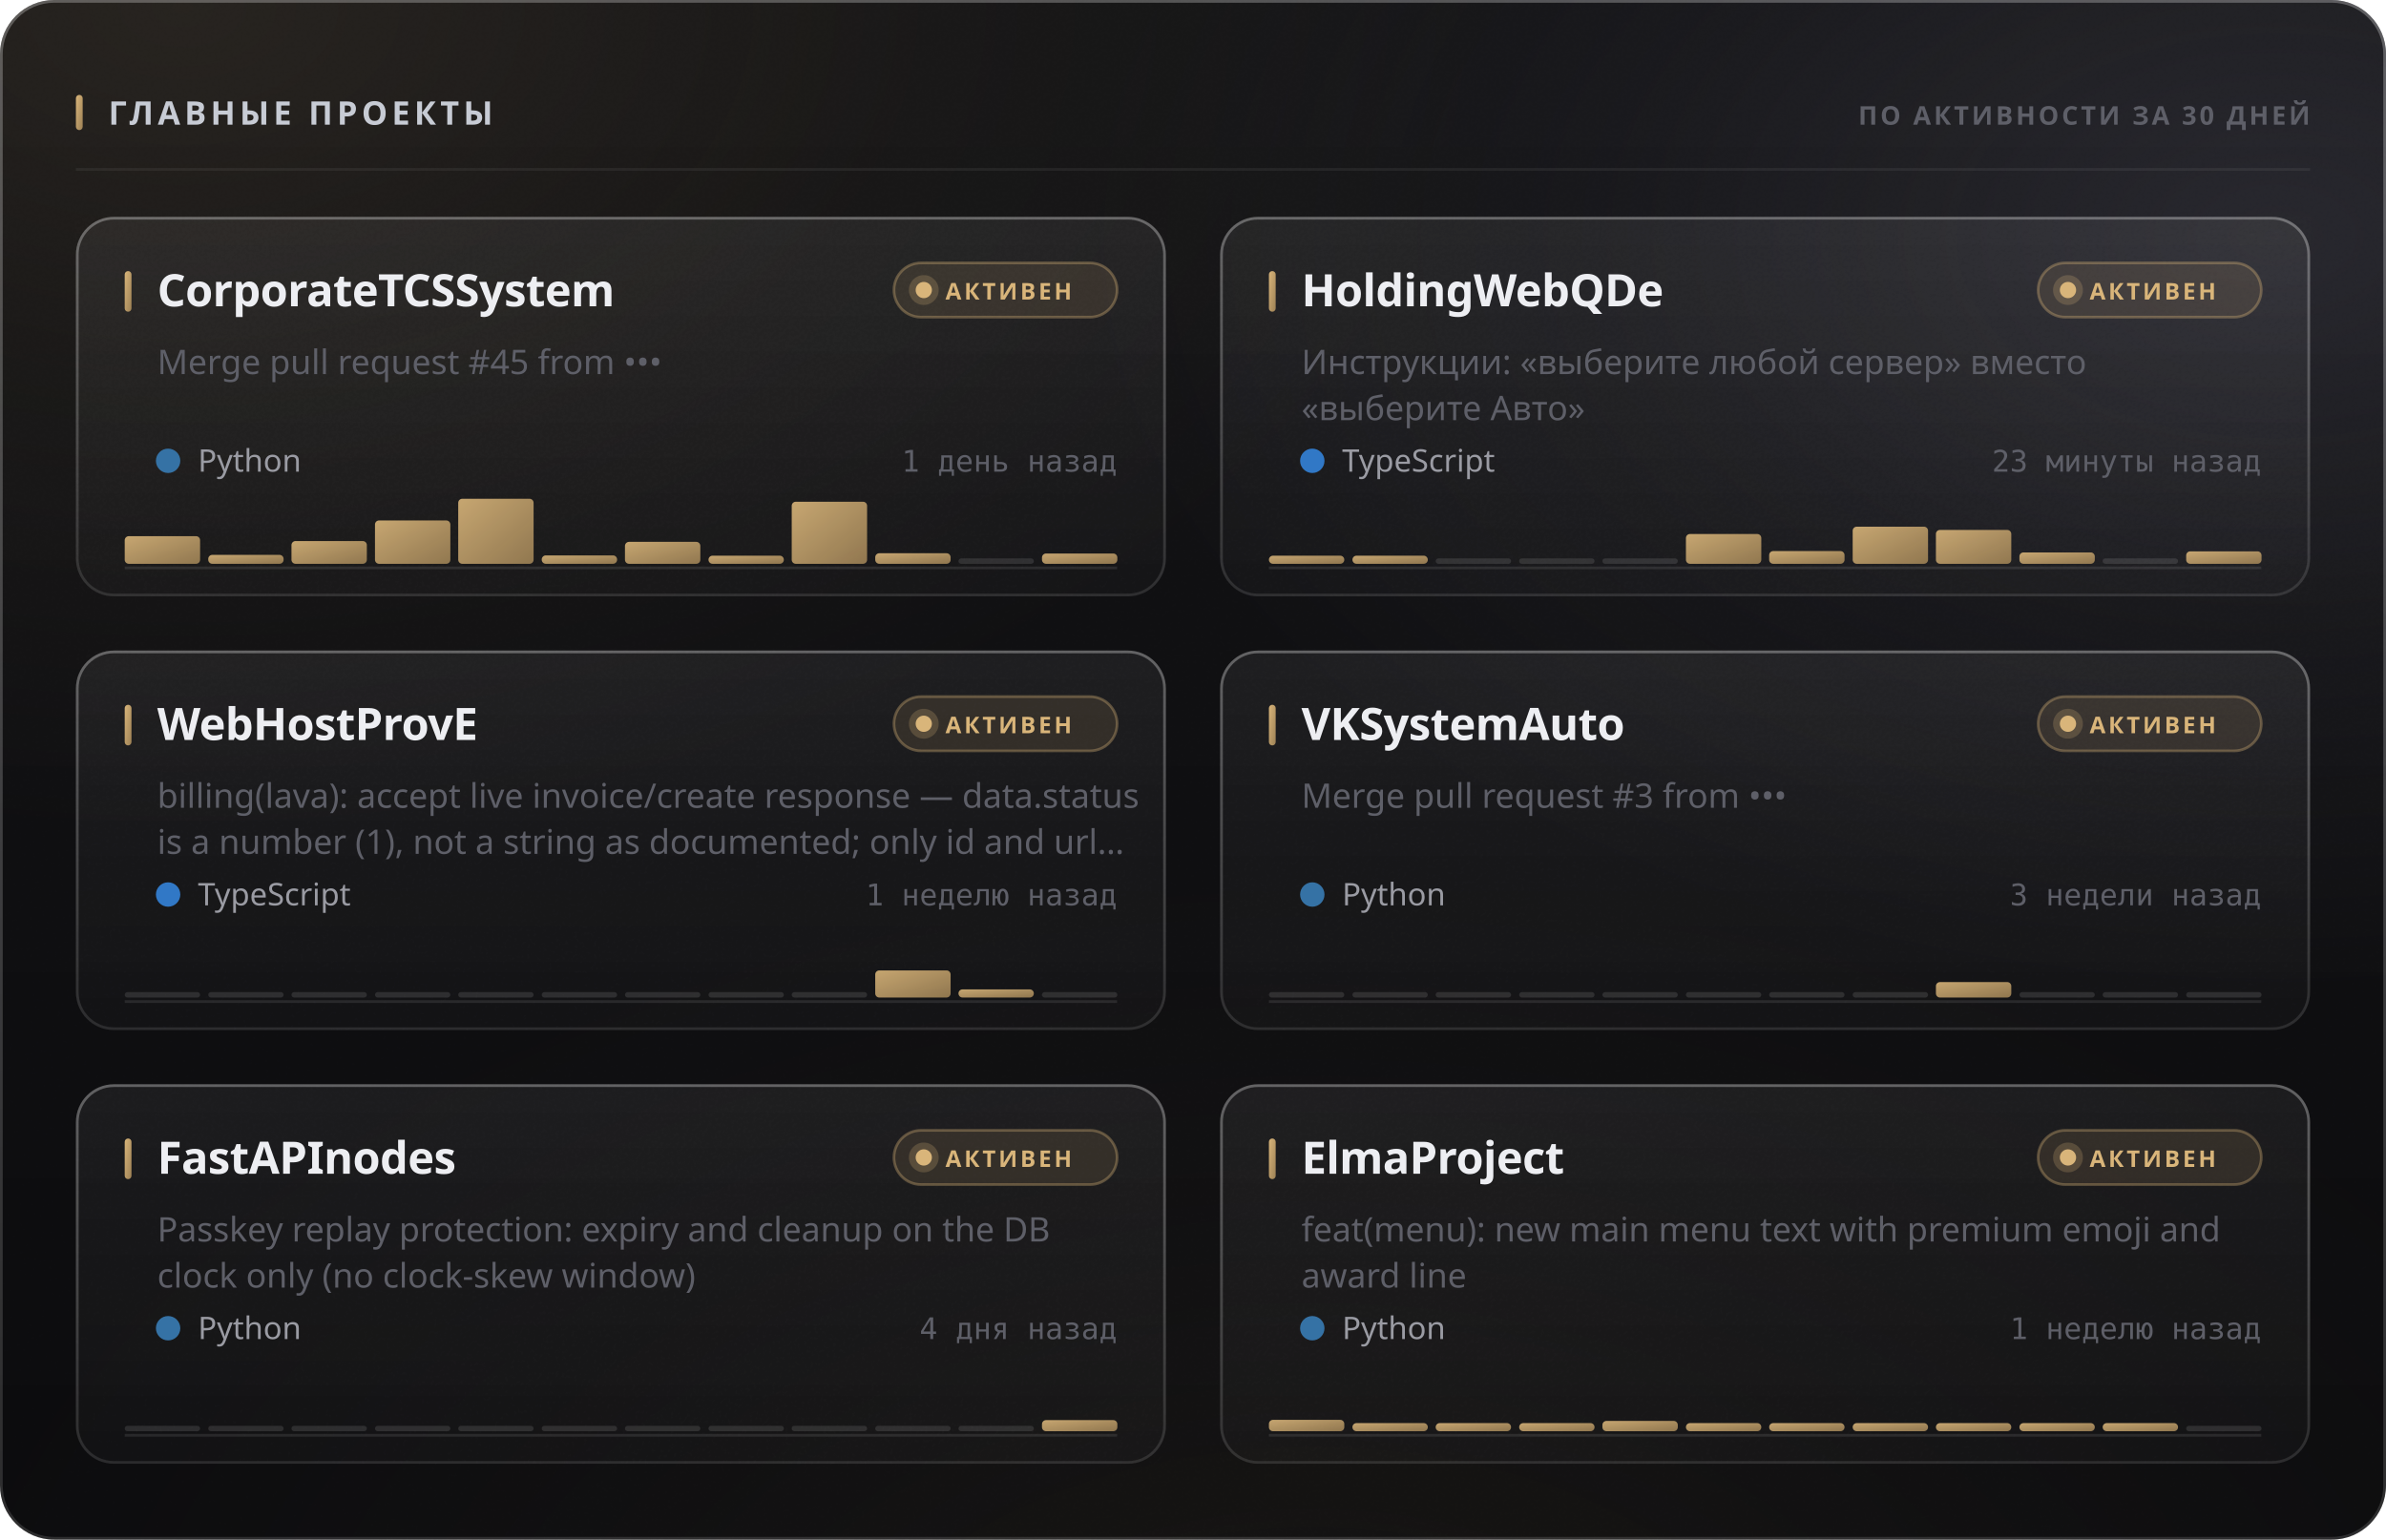
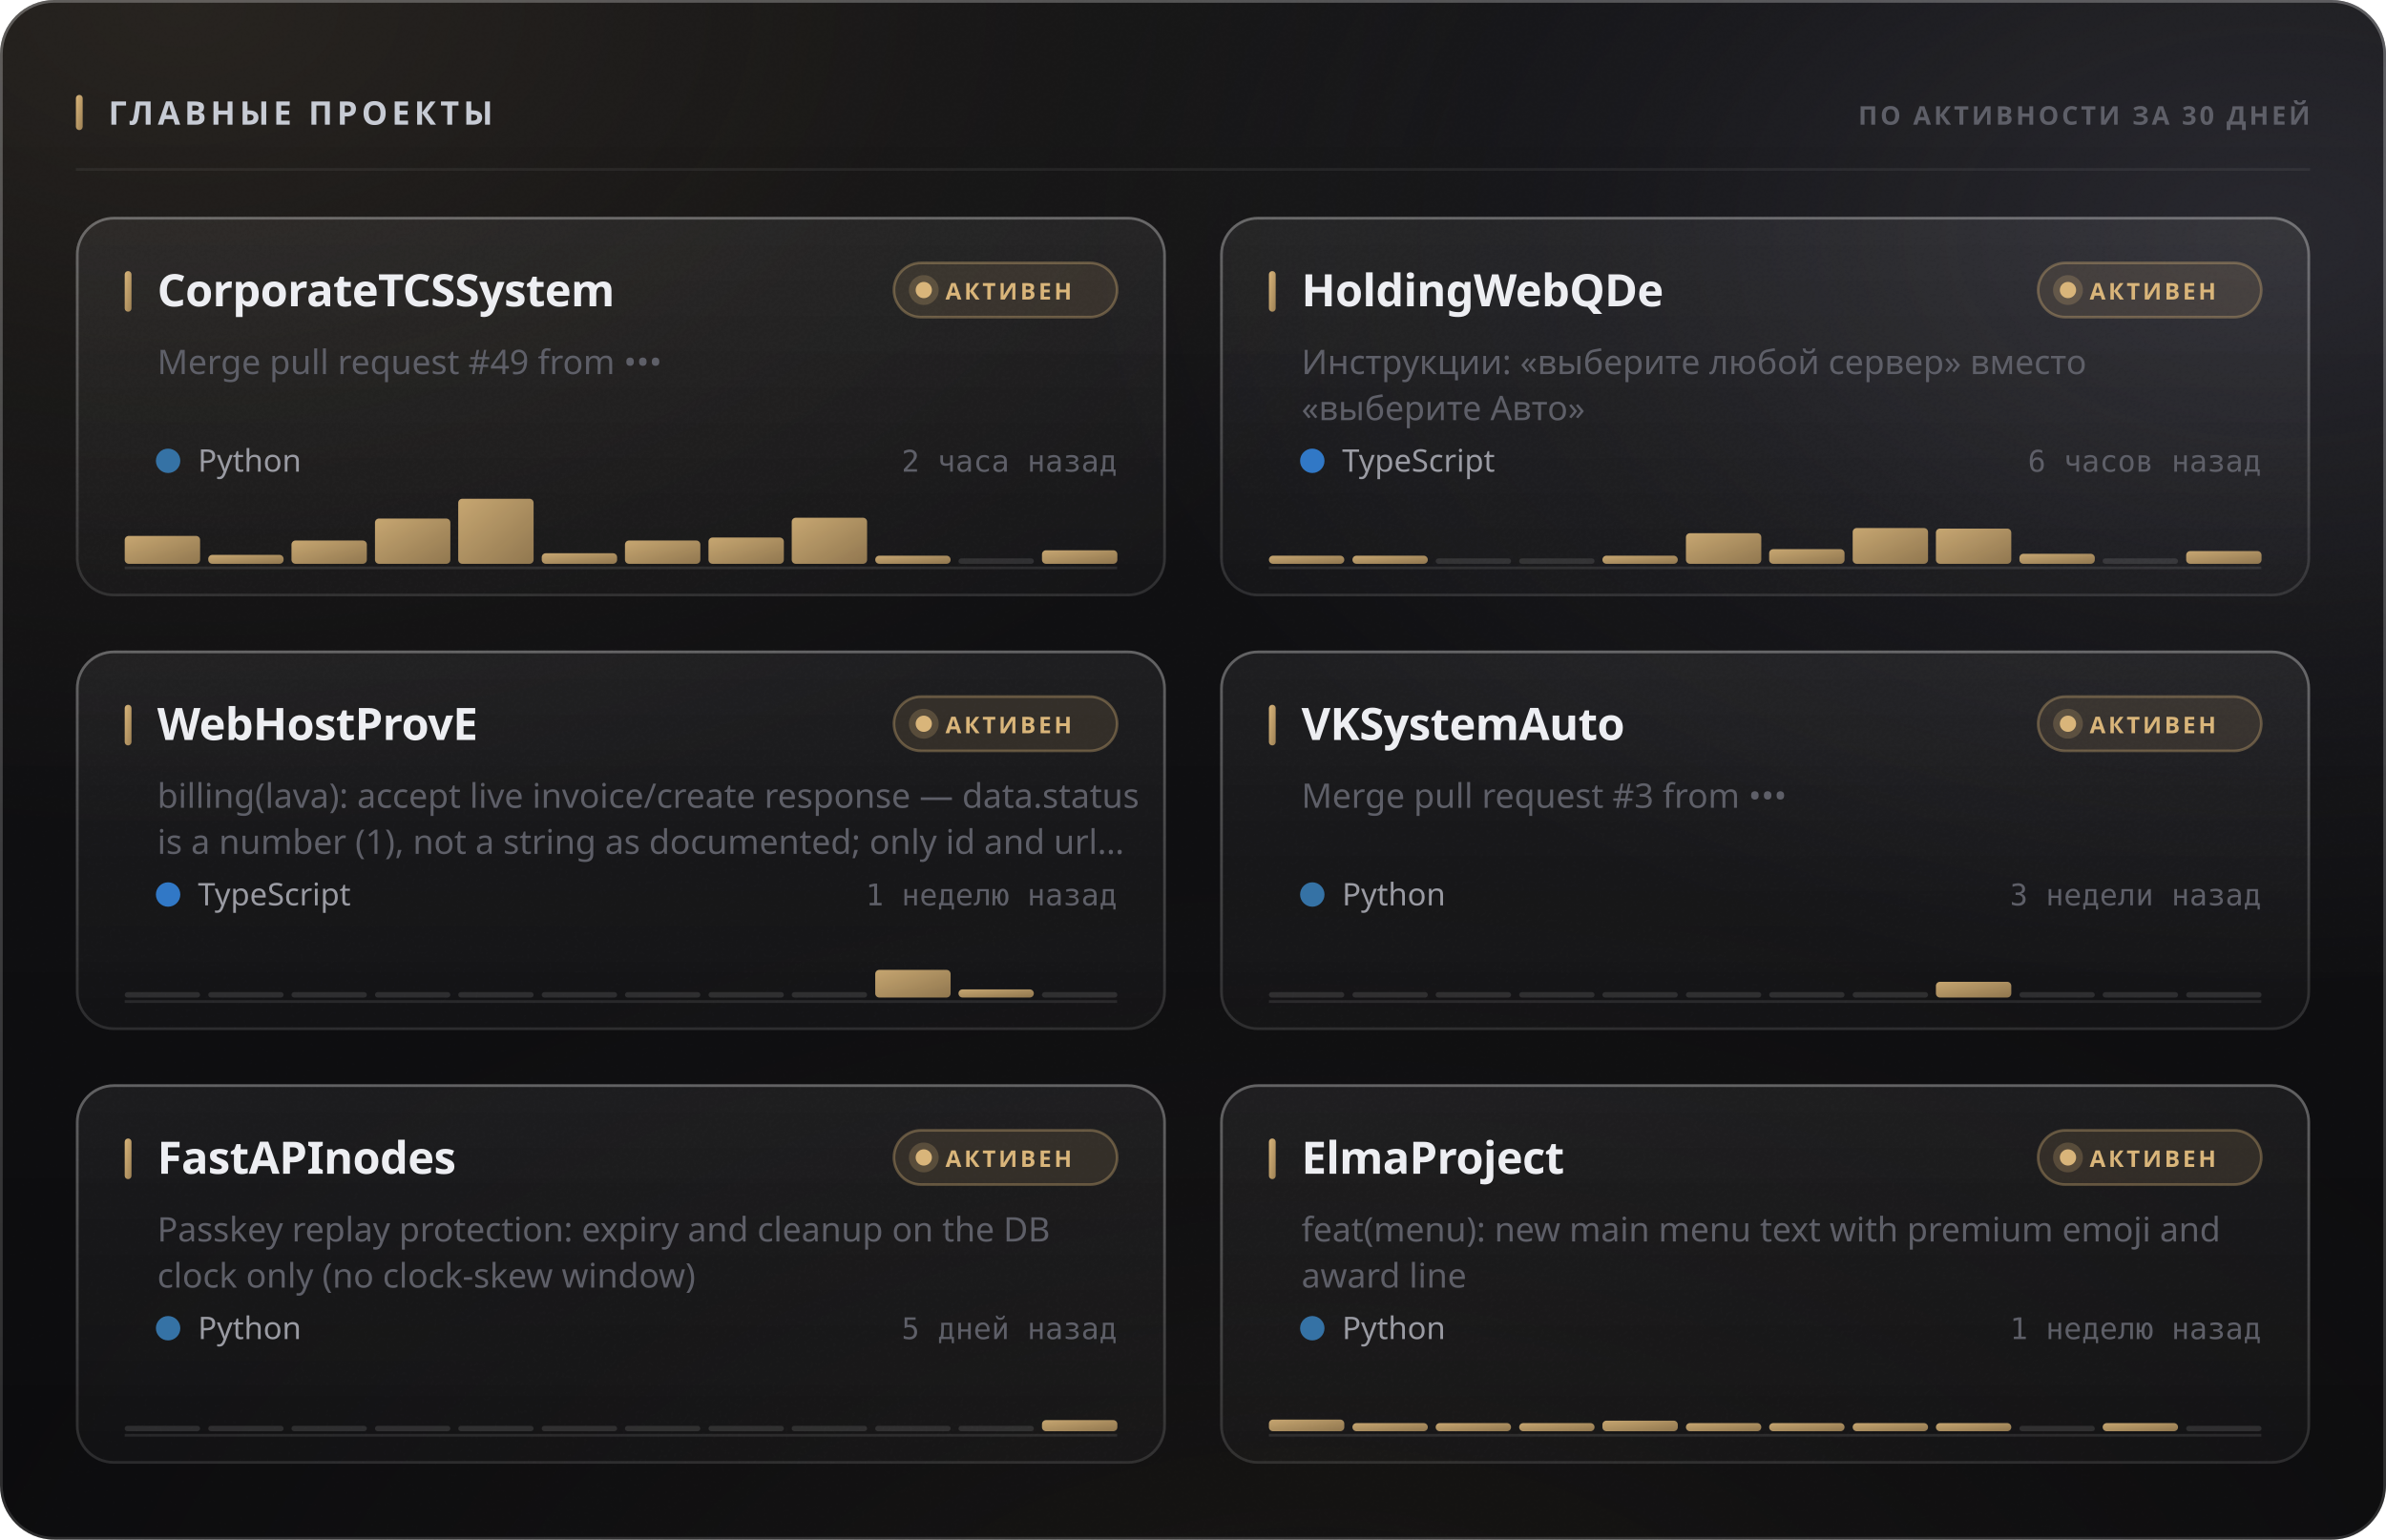
<svg xmlns="http://www.w3.org/2000/svg" width="880" height="568" viewBox="0 0 880 568" role="img">
  <style>
  text { font-family: -apple-system, BlinkMacSystemFont, 'Segoe UI', 'Noto Sans', Helvetica, Arial, sans-serif; }
  .mono { font-family: ui-monospace, 'SF Mono', 'Cascadia Mono', 'DejaVu Sans Mono', Menlo, Consolas, monospace; font-variant-numeric: tabular-nums; }
  .caps { letter-spacing: .1em; text-transform: uppercase; }

  @keyframes sheen  { from { transform: translateX(-120%); } to { transform: translateX(260%); } }
  @keyframes rise   { from { opacity: 0; transform: translateY(6px); } to { opacity: 1; transform: none; } }
  @keyframes slide  { from { opacity: 0; transform: translateX(-8px); } to { opacity: 1; transform: none; } }
  @keyframes grow   { from { transform: scaleY(0); } to { transform: scaleY(1); } }
  @keyframes widen  { from { transform: scaleX(0); } to { transform: scaleX(1); } }
  @keyframes draw   { from { stroke-dashoffset: 200; } to { stroke-dashoffset: 0; } }

  .sheen { animation: sheen 5.5s cubic-bezier(.45,0,.2,1) infinite; }
  .rise  { animation: rise .5s cubic-bezier(.16,1,.3,1) both; }
  .slide { animation: slide .42s cubic-bezier(.16,1,.3,1) both; }
  .bar   { transform-box: fill-box; transform-origin: 50% 100%;
           animation: grow .62s cubic-bezier(.16,1,.3,1) both; }
  .fill  { transform-box: fill-box; transform-origin: 0% 50%;
           animation: widen .8s cubic-bezier(.16,1,.3,1) both; }
  /* The hidden start state lives in the keyframes, never in the static rule.
     A renderer that ignores CSS animations then falls back to the FINISHED
     state — a drawn line, visible text — instead of an empty panel. */
  .spark { stroke-dasharray: 200;
           animation: draw 1.1s cubic-bezier(.16,1,.3,1) both; }

  @media (prefers-reduced-motion: reduce) {
    .sheen { animation: none; opacity: 0; }
    .rise, .slide, .bar, .fill, .spark { animation: none; opacity: 1; transform: none;
                                         stroke-dashoffset: 0; }
  }</style>
  <defs>
    <filter id="grain5" x="0" y="0" width="100%" height="100%">
      <feTurbulence type="fractalNoise" baseFrequency="0.85" numOctaves="3" stitchTiles="stitch" />
      <feColorMatrix type="saturate" values="0" />
    </filter>
    <linearGradient id="accent1" x1="0" y1="0" x2="1" y2="1">
      <stop offset="0%" stop-color="#d9b57a" />
      <stop offset="100%" stop-color="#9d8155" />
    </linearGradient>
    <radialGradient id="aurora6" cx="0.08" cy="0" r="0.55">
      <stop offset="0%" stop-color="#d9b47a" stop-opacity="0.1" />
      <stop offset="55%" stop-color="#d9b47a" stop-opacity="0.035" />
      <stop offset="100%" stop-color="#d9b47a" stop-opacity="0" />
    </radialGradient>
    <radialGradient id="aurora7" cx="0.95" cy="0.15" r="0.5">
      <stop offset="0%" stop-color="#706f83" stop-opacity="0.22" />
      <stop offset="55%" stop-color="#706f83" stop-opacity="0.077" />
      <stop offset="100%" stop-color="#706f83" stop-opacity="0" />
    </radialGradient>
    <radialGradient id="aurora8" cx="0.55" cy="1.15" r="0.6">
      <stop offset="0%" stop-color="#b39b74" stop-opacity="0.07" />
      <stop offset="55%" stop-color="#b39b74" stop-opacity="0.025" />
      <stop offset="100%" stop-color="#b39b74" stop-opacity="0" />
    </radialGradient>
    <linearGradient id="glass2" x1="0" y1="0" x2="0" y2="1">
      <stop offset="0%" stop-color="#ffffff" stop-opacity="0.036" />
      <stop offset="100%" stop-color="#ffffff" stop-opacity="0.007" />
    </linearGradient>
    <linearGradient id="rim3" x1="0" y1="0" x2="0" y2="1">
      <stop offset="0%" stop-color="#ffffff" stop-opacity="0.182" />
      <stop offset="100%" stop-color="#ffffff" stop-opacity="0.025" />
    </linearGradient>
    <linearGradient id="spec4" x1="0" y1="0" x2="1" y2="0">
      <stop offset="0%" stop-color="#ffffff" stop-opacity="0" />
      <stop offset="35%" stop-color="#ffffff" stop-opacity="0.336" />
      <stop offset="70%" stop-color="#ffffff" stop-opacity="0.118" />
      <stop offset="100%" stop-color="#ffffff" stop-opacity="0" />
    </linearGradient>
    <linearGradient id="cardglass9" x1="0" y1="0" x2="0" y2="1">
      <stop offset="0%" stop-color="#ffffff" stop-opacity="0.06" />
      <stop offset="100%" stop-color="#ffffff" stop-opacity="0.018" />
    </linearGradient>
    <linearGradient id="cardrim10" x1="0" y1="0" x2="0" y2="1">
      <stop offset="0%" stop-color="#ffffff" stop-opacity="0.26" />
      <stop offset="100%" stop-color="#ffffff" stop-opacity="0.05" />
    </linearGradient>
    <linearGradient id="cardspec11" x1="0" y1="0" x2="1" y2="0">
      <stop offset="0%" stop-color="#ffffff" stop-opacity="0" />
      <stop offset="35%" stop-color="#ffffff" stop-opacity="0.42" />
      <stop offset="70%" stop-color="#ffffff" stop-opacity="0.147" />
      <stop offset="100%" stop-color="#ffffff" stop-opacity="0" />
    </linearGradient>
    <linearGradient id="cardglass12" x1="0" y1="0" x2="0" y2="1">
      <stop offset="0%" stop-color="#ffffff" stop-opacity="0.06" />
      <stop offset="100%" stop-color="#ffffff" stop-opacity="0.018" />
    </linearGradient>
    <linearGradient id="cardrim13" x1="0" y1="0" x2="0" y2="1">
      <stop offset="0%" stop-color="#ffffff" stop-opacity="0.26" />
      <stop offset="100%" stop-color="#ffffff" stop-opacity="0.05" />
    </linearGradient>
    <linearGradient id="cardspec14" x1="0" y1="0" x2="1" y2="0">
      <stop offset="0%" stop-color="#ffffff" stop-opacity="0" />
      <stop offset="35%" stop-color="#ffffff" stop-opacity="0.42" />
      <stop offset="70%" stop-color="#ffffff" stop-opacity="0.147" />
      <stop offset="100%" stop-color="#ffffff" stop-opacity="0" />
    </linearGradient>
    <linearGradient id="cardglass15" x1="0" y1="0" x2="0" y2="1">
      <stop offset="0%" stop-color="#ffffff" stop-opacity="0.06" />
      <stop offset="100%" stop-color="#ffffff" stop-opacity="0.018" />
    </linearGradient>
    <linearGradient id="cardrim16" x1="0" y1="0" x2="0" y2="1">
      <stop offset="0%" stop-color="#ffffff" stop-opacity="0.26" />
      <stop offset="100%" stop-color="#ffffff" stop-opacity="0.05" />
    </linearGradient>
    <linearGradient id="cardspec17" x1="0" y1="0" x2="1" y2="0">
      <stop offset="0%" stop-color="#ffffff" stop-opacity="0" />
      <stop offset="35%" stop-color="#ffffff" stop-opacity="0.42" />
      <stop offset="70%" stop-color="#ffffff" stop-opacity="0.147" />
      <stop offset="100%" stop-color="#ffffff" stop-opacity="0" />
    </linearGradient>
    <linearGradient id="cardglass18" x1="0" y1="0" x2="0" y2="1">
      <stop offset="0%" stop-color="#ffffff" stop-opacity="0.06" />
      <stop offset="100%" stop-color="#ffffff" stop-opacity="0.018" />
    </linearGradient>
    <linearGradient id="cardrim19" x1="0" y1="0" x2="0" y2="1">
      <stop offset="0%" stop-color="#ffffff" stop-opacity="0.26" />
      <stop offset="100%" stop-color="#ffffff" stop-opacity="0.05" />
    </linearGradient>
    <linearGradient id="cardspec20" x1="0" y1="0" x2="1" y2="0">
      <stop offset="0%" stop-color="#ffffff" stop-opacity="0" />
      <stop offset="35%" stop-color="#ffffff" stop-opacity="0.42" />
      <stop offset="70%" stop-color="#ffffff" stop-opacity="0.147" />
      <stop offset="100%" stop-color="#ffffff" stop-opacity="0" />
    </linearGradient>
    <linearGradient id="cardglass21" x1="0" y1="0" x2="0" y2="1">
      <stop offset="0%" stop-color="#ffffff" stop-opacity="0.06" />
      <stop offset="100%" stop-color="#ffffff" stop-opacity="0.018" />
    </linearGradient>
    <linearGradient id="cardrim22" x1="0" y1="0" x2="0" y2="1">
      <stop offset="0%" stop-color="#ffffff" stop-opacity="0.26" />
      <stop offset="100%" stop-color="#ffffff" stop-opacity="0.05" />
    </linearGradient>
    <linearGradient id="cardspec23" x1="0" y1="0" x2="1" y2="0">
      <stop offset="0%" stop-color="#ffffff" stop-opacity="0" />
      <stop offset="35%" stop-color="#ffffff" stop-opacity="0.42" />
      <stop offset="70%" stop-color="#ffffff" stop-opacity="0.147" />
      <stop offset="100%" stop-color="#ffffff" stop-opacity="0" />
    </linearGradient>
    <linearGradient id="cardglass24" x1="0" y1="0" x2="0" y2="1">
      <stop offset="0%" stop-color="#ffffff" stop-opacity="0.06" />
      <stop offset="100%" stop-color="#ffffff" stop-opacity="0.018" />
    </linearGradient>
    <linearGradient id="cardrim25" x1="0" y1="0" x2="0" y2="1">
      <stop offset="0%" stop-color="#ffffff" stop-opacity="0.26" />
      <stop offset="100%" stop-color="#ffffff" stop-opacity="0.05" />
    </linearGradient>
    <linearGradient id="cardspec26" x1="0" y1="0" x2="1" y2="0">
      <stop offset="0%" stop-color="#ffffff" stop-opacity="0" />
      <stop offset="35%" stop-color="#ffffff" stop-opacity="0.42" />
      <stop offset="70%" stop-color="#ffffff" stop-opacity="0.147" />
      <stop offset="100%" stop-color="#ffffff" stop-opacity="0" />
    </linearGradient>
  </defs>
  <rect width="880" height="568" rx="20" fill="#0a0a0c" />
  <rect width="880" height="568" rx="20" fill="url(#aurora6)" />
  <rect width="880" height="568" rx="20" fill="url(#aurora7)" />
  <rect width="880" height="568" rx="20" fill="url(#aurora8)" />
  <rect width="880" height="568" rx="20" fill="url(#glass2)" />
  <rect width="880" height="568" rx="20" filter="url(#grain5)" opacity="0.085" style="mix-blend-mode:overlay" />
  <rect x=".5" y=".5" width="879" height="567" rx="19.5" fill="none" stroke="rgba(255,255,255,0.11)" />
  <rect x=".5" y=".5" width="879" height="567" rx="19.5" fill="none" stroke="url(#rim3)" />
  <path d="M20 1 H860" stroke="url(#spec4)" stroke-width="1.2" fill="none" />
  <rect x="28" y="35" width="2.5" height="13" rx="1.25" fill="url(#accent1)" />
  <text x="40" y="46" font-size="12" font-weight="700" fill="#c7cbd4" letter-spacing="0.13em">ГЛАВНЫЕ ПРОЕКТЫ</text>
  <text x="852" y="46" font-size="9.5" font-weight="600" fill="#5e5f68" text-anchor="end" letter-spacing="0.11em">ПО АКТИВНОСТИ ЗА 30 ДНЕЙ</text>
  <path d="M28 62.5 H852" stroke="rgba(255,255,255,0.06)" stroke-width="1" />
  <g class="rise" opacity="1" style="">
    <rect x="28" y="80" width="402" height="140" rx="14" fill="url(#cardglass9)" />
    <rect x="28" y="80" width="402" height="140" rx="14" filter="url(#grain5)" opacity="0.068" style="mix-blend-mode:overlay" />
    <rect x="28.5" y="80.5" width="401" height="139" rx="13.5" fill="none" stroke="rgba(255,255,255,0.06)" />
    <rect x="28.5" y="80.5" width="401" height="139" rx="13.5" fill="none" stroke="url(#cardrim10)" />
    <path d="M42 81 H416" stroke="url(#cardspec11)" stroke-width="1" fill="none" />
    <rect x="46" y="100" width="2.5" height="15" rx="1.25" fill="url(#accent1)" />
    <text x="58" y="113" font-size="16.5" font-weight="700" fill="#edeef2" letter-spacing="-0.01em">CorporateTCSSystem</text>
    <rect x="329.709" y="97" width="82.291" height="20" rx="10" fill="rgba(217,181,122,0.12)" stroke="rgba(217,181,122,0.35)" />
    <circle cx="340.709" cy="107" r="3" fill="#d9b57a" />
    <circle cx="340.709" cy="107" r="5.5" fill="#d9b57a" opacity=".22" />
    <text x="348.709" y="110.5" font-size="8.5" font-weight="700" fill="#d9b57a" letter-spacing="0.12em">АКТИВЕН</text>
-     <text x="58" y="138" font-size="12.5" font-weight="400" fill="#5e5f68">Merge pull request #45 from •••</text>
+     <text x="58" y="138" font-size="12.5" font-weight="400" fill="#5e5f68">Merge pull request #49 from •••</text>
    <circle cx="62" cy="170" r="4.5" fill="#3572A5" />
    <text x="73" y="174" font-size="11.5" font-weight="400" fill="#9a9ba3">Python</text>
-     <text x="412" y="174" font-size="11" font-weight="400" fill="#5e5f68" text-anchor="end" class="mono">1 день назад</text>
+     <text x="412" y="174" font-size="11" font-weight="400" fill="#5e5f68" text-anchor="end" class="mono">2 часа назад</text>
    <path d="M46 209.5 H412" stroke="rgba(255,255,255,0.096)" stroke-width="1" />
    <g class="bar" style="animation-delay:0.18s">
-       <rect x="46.0" y="197.8" width="27.8" height="10.2" rx="1.5" fill="url(#accent1)" opacity="0.9" />
+       <rect x="46.0" y="197.7" width="27.8" height="10.3" rx="1.5" fill="url(#accent1)" opacity="0.9" />
      <rect x="76.8" y="204.7" width="27.8" height="3.3" rx="1.5" fill="url(#accent1)" opacity="0.9" />
-       <rect x="107.5" y="199.6" width="27.8" height="8.4" rx="1.5" fill="url(#accent1)" opacity="0.9" />
-       <rect x="138.3" y="192.0" width="27.8" height="16.0" rx="1.5" fill="url(#accent1)" opacity="0.9" />
+       <rect x="107.5" y="199.4" width="27.8" height="8.6" rx="1.5" fill="url(#accent1)" opacity="0.9" />
+       <rect x="138.3" y="191.3" width="27.8" height="16.7" rx="1.5" fill="url(#accent1)" opacity="0.9" />
      <rect x="169.0" y="184.0" width="27.8" height="24.0" rx="1.5" fill="url(#accent1)" opacity="0.9" />
-       <rect x="199.8" y="204.9" width="27.8" height="3.1" rx="1.5" fill="url(#accent1)" opacity="0.9" />
-       <rect x="230.5" y="199.9" width="27.8" height="8.1" rx="1.5" fill="url(#accent1)" opacity="0.9" />
-       <rect x="261.3" y="205.0" width="27.8" height="3.0" rx="1.5" fill="url(#accent1)" opacity="0.9" />
-       <rect x="292.0" y="185.1" width="27.8" height="22.9" rx="1.5" fill="url(#accent1)" opacity="0.9" />
-       <rect x="322.8" y="204.1" width="27.8" height="3.9" rx="1.5" fill="url(#accent1)" opacity="0.9" />
+       <rect x="199.8" y="204.1" width="27.8" height="3.9" rx="1.5" fill="url(#accent1)" opacity="0.9" />
+       <rect x="230.5" y="199.4" width="27.8" height="8.6" rx="1.5" fill="url(#accent1)" opacity="0.9" />
+       <rect x="261.3" y="198.3" width="27.8" height="9.7" rx="1.5" fill="url(#accent1)" opacity="0.9" />
+       <rect x="292.0" y="191.0" width="27.8" height="17.0" rx="1.5" fill="url(#accent1)" opacity="0.9" />
+       <rect x="322.8" y="205.0" width="27.8" height="3.0" rx="1.5" fill="url(#accent1)" opacity="0.9" />
      <rect x="353.5" y="206.0" width="27.8" height="2" rx="1" fill="rgba(255,255,255,0.11)" />
-       <rect x="384.3" y="204.2" width="27.8" height="3.8" rx="1.5" fill="url(#accent1)" opacity="0.9" />
+       <rect x="384.3" y="203.0" width="27.8" height="5.0" rx="1.5" fill="url(#accent1)" opacity="0.9" />
    </g>
  </g>
  <g class="rise" opacity="1" style=" animation-delay:0.055s;">
    <rect x="450" y="80" width="402" height="140" rx="14" fill="url(#cardglass12)" />
    <rect x="450" y="80" width="402" height="140" rx="14" filter="url(#grain5)" opacity="0.068" style="mix-blend-mode:overlay" />
    <rect x="450.5" y="80.5" width="401" height="139" rx="13.5" fill="none" stroke="rgba(255,255,255,0.06)" />
    <rect x="450.5" y="80.5" width="401" height="139" rx="13.5" fill="none" stroke="url(#cardrim13)" />
    <path d="M464 81 H838" stroke="url(#cardspec14)" stroke-width="1" fill="none" />
    <rect x="468" y="100" width="2.5" height="15" rx="1.25" fill="url(#accent1)" />
    <text x="480" y="113" font-size="16.5" font-weight="700" fill="#edeef2" letter-spacing="-0.01em">HoldingWebQDe</text>
    <rect x="751.709" y="97" width="82.291" height="20" rx="10" fill="rgba(217,181,122,0.12)" stroke="rgba(217,181,122,0.35)" />
    <circle cx="762.709" cy="107" r="3" fill="#d9b57a" />
    <circle cx="762.709" cy="107" r="5.5" fill="#d9b57a" opacity=".22" />
    <text x="770.709" y="110.5" font-size="8.5" font-weight="700" fill="#d9b57a" letter-spacing="0.12em">АКТИВЕН</text>
    <text x="480" y="138" font-size="12.5" font-weight="400" fill="#5e5f68">Инструкции: «выберите любой сервер» вместо</text>
    <text x="480" y="155" font-size="12.5" font-weight="400" fill="#5e5f68">«выберите Авто»</text>
    <circle cx="484" cy="170" r="4.5" fill="#3178c6" />
    <text x="495" y="174" font-size="11.5" font-weight="400" fill="#9a9ba3">TypeScript</text>
-     <text x="834" y="174" font-size="11" font-weight="400" fill="#5e5f68" text-anchor="end" class="mono">23 минуты назад</text>
+     <text x="834" y="174" font-size="11" font-weight="400" fill="#5e5f68" text-anchor="end" class="mono">6 часов назад</text>
    <path d="M468 209.5 H834" stroke="rgba(255,255,255,0.096)" stroke-width="1" />
    <g class="bar" style="animation-delay:0.24s">
      <rect x="468.0" y="205.0" width="27.8" height="3.0" rx="1.5" fill="url(#accent1)" opacity="0.9" />
      <rect x="498.8" y="205.0" width="27.8" height="3.0" rx="1.5" fill="url(#accent1)" opacity="0.9" />
      <rect x="529.5" y="206.0" width="27.8" height="2" rx="1" fill="rgba(255,255,255,0.11)" />
      <rect x="560.3" y="206.0" width="27.8" height="2" rx="1" fill="rgba(255,255,255,0.11)" />
-       <rect x="591.0" y="206.0" width="27.8" height="2" rx="1" fill="rgba(255,255,255,0.11)" />
-       <rect x="621.8" y="197.0" width="27.8" height="11.0" rx="1.5" fill="url(#accent1)" opacity="0.9" />
-       <rect x="652.5" y="203.3" width="27.8" height="4.7" rx="1.5" fill="url(#accent1)" opacity="0.9" />
-       <rect x="683.3" y="194.3" width="27.8" height="13.7" rx="1.5" fill="url(#accent1)" opacity="0.9" />
-       <rect x="714.0" y="195.5" width="27.8" height="12.5" rx="1.5" fill="url(#accent1)" opacity="0.9" />
-       <rect x="744.8" y="203.8" width="27.8" height="4.2" rx="1.5" fill="url(#accent1)" opacity="0.9" />
+       <rect x="591.0" y="205.0" width="27.8" height="3.0" rx="1.5" fill="url(#accent1)" opacity="0.9" />
+       <rect x="621.8" y="196.7" width="27.8" height="11.3" rx="1.5" fill="url(#accent1)" opacity="0.9" />
+       <rect x="652.5" y="202.6" width="27.8" height="5.4" rx="1.5" fill="url(#accent1)" opacity="0.9" />
+       <rect x="683.3" y="194.8" width="27.8" height="13.2" rx="1.5" fill="url(#accent1)" opacity="0.9" />
+       <rect x="714.0" y="195.0" width="27.8" height="13.0" rx="1.5" fill="url(#accent1)" opacity="0.9" />
+       <rect x="744.8" y="204.3" width="27.8" height="3.7" rx="1.5" fill="url(#accent1)" opacity="0.9" />
      <rect x="775.5" y="206.0" width="27.8" height="2" rx="1" fill="rgba(255,255,255,0.11)" />
-       <rect x="806.3" y="203.4" width="27.8" height="4.6" rx="1.5" fill="url(#accent1)" opacity="0.9" />
+       <rect x="806.3" y="203.3" width="27.8" height="4.7" rx="1.5" fill="url(#accent1)" opacity="0.9" />
    </g>
  </g>
  <g class="rise" opacity="1" style=" animation-delay:0.110s;">
    <rect x="28" y="240" width="402" height="140" rx="14" fill="url(#cardglass15)" />
    <rect x="28" y="240" width="402" height="140" rx="14" filter="url(#grain5)" opacity="0.068" style="mix-blend-mode:overlay" />
    <rect x="28.5" y="240.5" width="401" height="139" rx="13.5" fill="none" stroke="rgba(255,255,255,0.06)" />
    <rect x="28.5" y="240.5" width="401" height="139" rx="13.5" fill="none" stroke="url(#cardrim16)" />
    <path d="M42 241 H416" stroke="url(#cardspec17)" stroke-width="1" fill="none" />
    <rect x="46" y="260" width="2.5" height="15" rx="1.25" fill="url(#accent1)" />
    <text x="58" y="273" font-size="16.5" font-weight="700" fill="#edeef2" letter-spacing="-0.01em">WebHostProvE</text>
    <rect x="329.709" y="257" width="82.291" height="20" rx="10" fill="rgba(217,181,122,0.12)" stroke="rgba(217,181,122,0.35)" />
    <circle cx="340.709" cy="267" r="3" fill="#d9b57a" />
    <circle cx="340.709" cy="267" r="5.5" fill="#d9b57a" opacity=".22" />
    <text x="348.709" y="270.5" font-size="8.5" font-weight="700" fill="#d9b57a" letter-spacing="0.12em">АКТИВЕН</text>
    <text x="58" y="298" font-size="12.5" font-weight="400" fill="#5e5f68">billing(lava): accept live invoice/create response — data.status</text>
    <text x="58" y="315" font-size="12.5" font-weight="400" fill="#5e5f68">is a number (1), not a string as documented; only id and url…</text>
    <circle cx="62" cy="330" r="4.5" fill="#3178c6" />
    <text x="73" y="334" font-size="11.5" font-weight="400" fill="#9a9ba3">TypeScript</text>
    <text x="412" y="334" font-size="11" font-weight="400" fill="#5e5f68" text-anchor="end" class="mono">1 неделю назад</text>
    <path d="M46 369.5 H412" stroke="rgba(255,255,255,0.096)" stroke-width="1" />
    <g class="bar" style="animation-delay:0.3s">
      <rect x="46.0" y="366.0" width="27.8" height="2" rx="1" fill="rgba(255,255,255,0.11)" />
      <rect x="76.8" y="366.0" width="27.8" height="2" rx="1" fill="rgba(255,255,255,0.11)" />
      <rect x="107.5" y="366.0" width="27.8" height="2" rx="1" fill="rgba(255,255,255,0.11)" />
      <rect x="138.3" y="366.0" width="27.8" height="2" rx="1" fill="rgba(255,255,255,0.11)" />
      <rect x="169.0" y="366.0" width="27.8" height="2" rx="1" fill="rgba(255,255,255,0.11)" />
      <rect x="199.8" y="366.0" width="27.8" height="2" rx="1" fill="rgba(255,255,255,0.11)" />
      <rect x="230.5" y="366.0" width="27.8" height="2" rx="1" fill="rgba(255,255,255,0.11)" />
      <rect x="261.3" y="366.0" width="27.8" height="2" rx="1" fill="rgba(255,255,255,0.11)" />
      <rect x="292.0" y="366.0" width="27.8" height="2" rx="1" fill="rgba(255,255,255,0.11)" />
-       <rect x="322.8" y="358.0" width="27.8" height="10.0" rx="1.5" fill="url(#accent1)" opacity="0.9" />
+       <rect x="322.8" y="357.8" width="27.8" height="10.2" rx="1.5" fill="url(#accent1)" opacity="0.9" />
      <rect x="353.5" y="365.0" width="27.8" height="3.0" rx="1.5" fill="url(#accent1)" opacity="0.9" />
      <rect x="384.3" y="366.0" width="27.8" height="2" rx="1" fill="rgba(255,255,255,0.11)" />
    </g>
  </g>
  <g class="rise" opacity="1" style=" animation-delay:0.165s;">
    <rect x="450" y="240" width="402" height="140" rx="14" fill="url(#cardglass18)" />
    <rect x="450" y="240" width="402" height="140" rx="14" filter="url(#grain5)" opacity="0.068" style="mix-blend-mode:overlay" />
    <rect x="450.5" y="240.5" width="401" height="139" rx="13.5" fill="none" stroke="rgba(255,255,255,0.06)" />
    <rect x="450.5" y="240.5" width="401" height="139" rx="13.5" fill="none" stroke="url(#cardrim19)" />
    <path d="M464 241 H838" stroke="url(#cardspec20)" stroke-width="1" fill="none" />
    <rect x="468" y="260" width="2.5" height="15" rx="1.25" fill="url(#accent1)" />
    <text x="480" y="273" font-size="16.5" font-weight="700" fill="#edeef2" letter-spacing="-0.01em">VKSystemAuto</text>
    <rect x="751.709" y="257" width="82.291" height="20" rx="10" fill="rgba(217,181,122,0.12)" stroke="rgba(217,181,122,0.35)" />
    <circle cx="762.709" cy="267" r="3" fill="#d9b57a" />
    <circle cx="762.709" cy="267" r="5.5" fill="#d9b57a" opacity=".22" />
    <text x="770.709" y="270.5" font-size="8.5" font-weight="700" fill="#d9b57a" letter-spacing="0.12em">АКТИВЕН</text>
    <text x="480" y="298" font-size="12.5" font-weight="400" fill="#5e5f68">Merge pull request #3 from •••</text>
    <circle cx="484" cy="330" r="4.5" fill="#3572A5" />
    <text x="495" y="334" font-size="11.5" font-weight="400" fill="#9a9ba3">Python</text>
    <text x="834" y="334" font-size="11" font-weight="400" fill="#5e5f68" text-anchor="end" class="mono">3 недели назад</text>
    <path d="M468 369.5 H834" stroke="rgba(255,255,255,0.096)" stroke-width="1" />
    <g class="bar" style="animation-delay:0.36s">
      <rect x="468.0" y="366.0" width="27.8" height="2" rx="1" fill="rgba(255,255,255,0.11)" />
      <rect x="498.8" y="366.0" width="27.8" height="2" rx="1" fill="rgba(255,255,255,0.11)" />
      <rect x="529.5" y="366.0" width="27.8" height="2" rx="1" fill="rgba(255,255,255,0.11)" />
      <rect x="560.3" y="366.0" width="27.8" height="2" rx="1" fill="rgba(255,255,255,0.11)" />
      <rect x="591.0" y="366.0" width="27.8" height="2" rx="1" fill="rgba(255,255,255,0.11)" />
      <rect x="621.8" y="366.0" width="27.8" height="2" rx="1" fill="rgba(255,255,255,0.11)" />
      <rect x="652.5" y="366.0" width="27.8" height="2" rx="1" fill="rgba(255,255,255,0.11)" />
      <rect x="683.3" y="366.0" width="27.8" height="2" rx="1" fill="rgba(255,255,255,0.11)" />
-       <rect x="714.0" y="362.3" width="27.8" height="5.7" rx="1.5" fill="url(#accent1)" opacity="0.9" />
+       <rect x="714.0" y="362.2" width="27.8" height="5.8" rx="1.5" fill="url(#accent1)" opacity="0.9" />
      <rect x="744.8" y="366.0" width="27.8" height="2" rx="1" fill="rgba(255,255,255,0.11)" />
      <rect x="775.5" y="366.0" width="27.8" height="2" rx="1" fill="rgba(255,255,255,0.11)" />
      <rect x="806.3" y="366.0" width="27.8" height="2" rx="1" fill="rgba(255,255,255,0.11)" />
    </g>
  </g>
  <g class="rise" opacity="1" style=" animation-delay:0.220s;">
    <rect x="28" y="400" width="402" height="140" rx="14" fill="url(#cardglass21)" />
    <rect x="28" y="400" width="402" height="140" rx="14" filter="url(#grain5)" opacity="0.068" style="mix-blend-mode:overlay" />
    <rect x="28.5" y="400.5" width="401" height="139" rx="13.5" fill="none" stroke="rgba(255,255,255,0.06)" />
    <rect x="28.5" y="400.5" width="401" height="139" rx="13.5" fill="none" stroke="url(#cardrim22)" />
    <path d="M42 401 H416" stroke="url(#cardspec23)" stroke-width="1" fill="none" />
    <rect x="46" y="420" width="2.5" height="15" rx="1.25" fill="url(#accent1)" />
    <text x="58" y="433" font-size="16.5" font-weight="700" fill="#edeef2" letter-spacing="-0.01em">FastAPInodes</text>
    <rect x="329.709" y="417" width="82.291" height="20" rx="10" fill="rgba(217,181,122,0.12)" stroke="rgba(217,181,122,0.35)" />
    <circle cx="340.709" cy="427" r="3" fill="#d9b57a" />
    <circle cx="340.709" cy="427" r="5.5" fill="#d9b57a" opacity=".22" />
    <text x="348.709" y="430.5" font-size="8.5" font-weight="700" fill="#d9b57a" letter-spacing="0.12em">АКТИВЕН</text>
    <text x="58" y="458" font-size="12.5" font-weight="400" fill="#5e5f68">Passkey replay protection: expiry and cleanup on the DB</text>
    <text x="58" y="475" font-size="12.5" font-weight="400" fill="#5e5f68">clock only (no clock-skew window)</text>
    <circle cx="62" cy="490" r="4.5" fill="#3572A5" />
    <text x="73" y="494" font-size="11.5" font-weight="400" fill="#9a9ba3">Python</text>
-     <text x="412" y="494" font-size="11" font-weight="400" fill="#5e5f68" text-anchor="end" class="mono">4 дня назад</text>
+     <text x="412" y="494" font-size="11" font-weight="400" fill="#5e5f68" text-anchor="end" class="mono">5 дней назад</text>
    <path d="M46 529.5 H412" stroke="rgba(255,255,255,0.096)" stroke-width="1" />
    <g class="bar" style="animation-delay:0.42s">
      <rect x="46.0" y="526.0" width="27.8" height="2" rx="1" fill="rgba(255,255,255,0.11)" />
      <rect x="76.8" y="526.0" width="27.8" height="2" rx="1" fill="rgba(255,255,255,0.11)" />
      <rect x="107.5" y="526.0" width="27.8" height="2" rx="1" fill="rgba(255,255,255,0.11)" />
      <rect x="138.3" y="526.0" width="27.8" height="2" rx="1" fill="rgba(255,255,255,0.11)" />
      <rect x="169.0" y="526.0" width="27.8" height="2" rx="1" fill="rgba(255,255,255,0.11)" />
      <rect x="199.8" y="526.0" width="27.8" height="2" rx="1" fill="rgba(255,255,255,0.11)" />
      <rect x="230.5" y="526.0" width="27.8" height="2" rx="1" fill="rgba(255,255,255,0.11)" />
      <rect x="261.3" y="526.0" width="27.8" height="2" rx="1" fill="rgba(255,255,255,0.11)" />
      <rect x="292.0" y="526.0" width="27.8" height="2" rx="1" fill="rgba(255,255,255,0.11)" />
      <rect x="322.8" y="526.0" width="27.8" height="2" rx="1" fill="rgba(255,255,255,0.11)" />
      <rect x="353.5" y="526.0" width="27.8" height="2" rx="1" fill="rgba(255,255,255,0.11)" />
      <rect x="384.3" y="523.9" width="27.8" height="4.1" rx="1.5" fill="url(#accent1)" opacity="0.9" />
    </g>
  </g>
  <g class="rise" opacity="1" style=" animation-delay:0.275s;">
    <rect x="450" y="400" width="402" height="140" rx="14" fill="url(#cardglass24)" />
    <rect x="450" y="400" width="402" height="140" rx="14" filter="url(#grain5)" opacity="0.068" style="mix-blend-mode:overlay" />
    <rect x="450.5" y="400.5" width="401" height="139" rx="13.5" fill="none" stroke="rgba(255,255,255,0.06)" />
    <rect x="450.5" y="400.5" width="401" height="139" rx="13.5" fill="none" stroke="url(#cardrim25)" />
    <path d="M464 401 H838" stroke="url(#cardspec26)" stroke-width="1" fill="none" />
    <rect x="468" y="420" width="2.5" height="15" rx="1.25" fill="url(#accent1)" />
    <text x="480" y="433" font-size="16.5" font-weight="700" fill="#edeef2" letter-spacing="-0.01em">ElmaProject</text>
    <rect x="751.709" y="417" width="82.291" height="20" rx="10" fill="rgba(217,181,122,0.12)" stroke="rgba(217,181,122,0.35)" />
    <circle cx="762.709" cy="427" r="3" fill="#d9b57a" />
    <circle cx="762.709" cy="427" r="5.5" fill="#d9b57a" opacity=".22" />
    <text x="770.709" y="430.5" font-size="8.5" font-weight="700" fill="#d9b57a" letter-spacing="0.12em">АКТИВЕН</text>
    <text x="480" y="458" font-size="12.5" font-weight="400" fill="#5e5f68">feat(menu): new main menu text with premium emoji and</text>
    <text x="480" y="475" font-size="12.5" font-weight="400" fill="#5e5f68">award line</text>
    <circle cx="484" cy="490" r="4.5" fill="#3572A5" />
    <text x="495" y="494" font-size="11.5" font-weight="400" fill="#9a9ba3">Python</text>
    <text x="834" y="494" font-size="11" font-weight="400" fill="#5e5f68" text-anchor="end" class="mono">1 неделю назад</text>
    <path d="M468 529.5 H834" stroke="rgba(255,255,255,0.096)" stroke-width="1" />
    <g class="bar" style="animation-delay:0.48s">
-       <rect x="468.0" y="523.8" width="27.8" height="4.2" rx="1.5" fill="url(#accent1)" opacity="0.9" />
+       <rect x="468.0" y="523.7" width="27.8" height="4.3" rx="1.5" fill="url(#accent1)" opacity="0.9" />
      <rect x="498.8" y="525.0" width="27.8" height="3.0" rx="1.5" fill="url(#accent1)" opacity="0.9" />
      <rect x="529.5" y="525.0" width="27.8" height="3.0" rx="1.5" fill="url(#accent1)" opacity="0.9" />
      <rect x="560.3" y="525.0" width="27.8" height="3.0" rx="1.5" fill="url(#accent1)" opacity="0.9" />
-       <rect x="591.0" y="524.2" width="27.8" height="3.8" rx="1.5" fill="url(#accent1)" opacity="0.9" />
+       <rect x="591.0" y="524.1" width="27.8" height="3.9" rx="1.5" fill="url(#accent1)" opacity="0.9" />
      <rect x="621.8" y="525.0" width="27.8" height="3.0" rx="1.5" fill="url(#accent1)" opacity="0.9" />
      <rect x="652.5" y="525.0" width="27.8" height="3.0" rx="1.5" fill="url(#accent1)" opacity="0.9" />
      <rect x="683.3" y="525.0" width="27.8" height="3.0" rx="1.5" fill="url(#accent1)" opacity="0.9" />
      <rect x="714.0" y="525.0" width="27.8" height="3.0" rx="1.5" fill="url(#accent1)" opacity="0.9" />
-       <rect x="744.8" y="525.0" width="27.8" height="3.0" rx="1.5" fill="url(#accent1)" opacity="0.9" />
+       <rect x="744.8" y="526.0" width="27.8" height="2" rx="1" fill="rgba(255,255,255,0.11)" />
      <rect x="775.5" y="525.0" width="27.8" height="3.0" rx="1.5" fill="url(#accent1)" opacity="0.9" />
      <rect x="806.3" y="526.0" width="27.8" height="2" rx="1" fill="rgba(255,255,255,0.11)" />
    </g>
  </g>
</svg>
